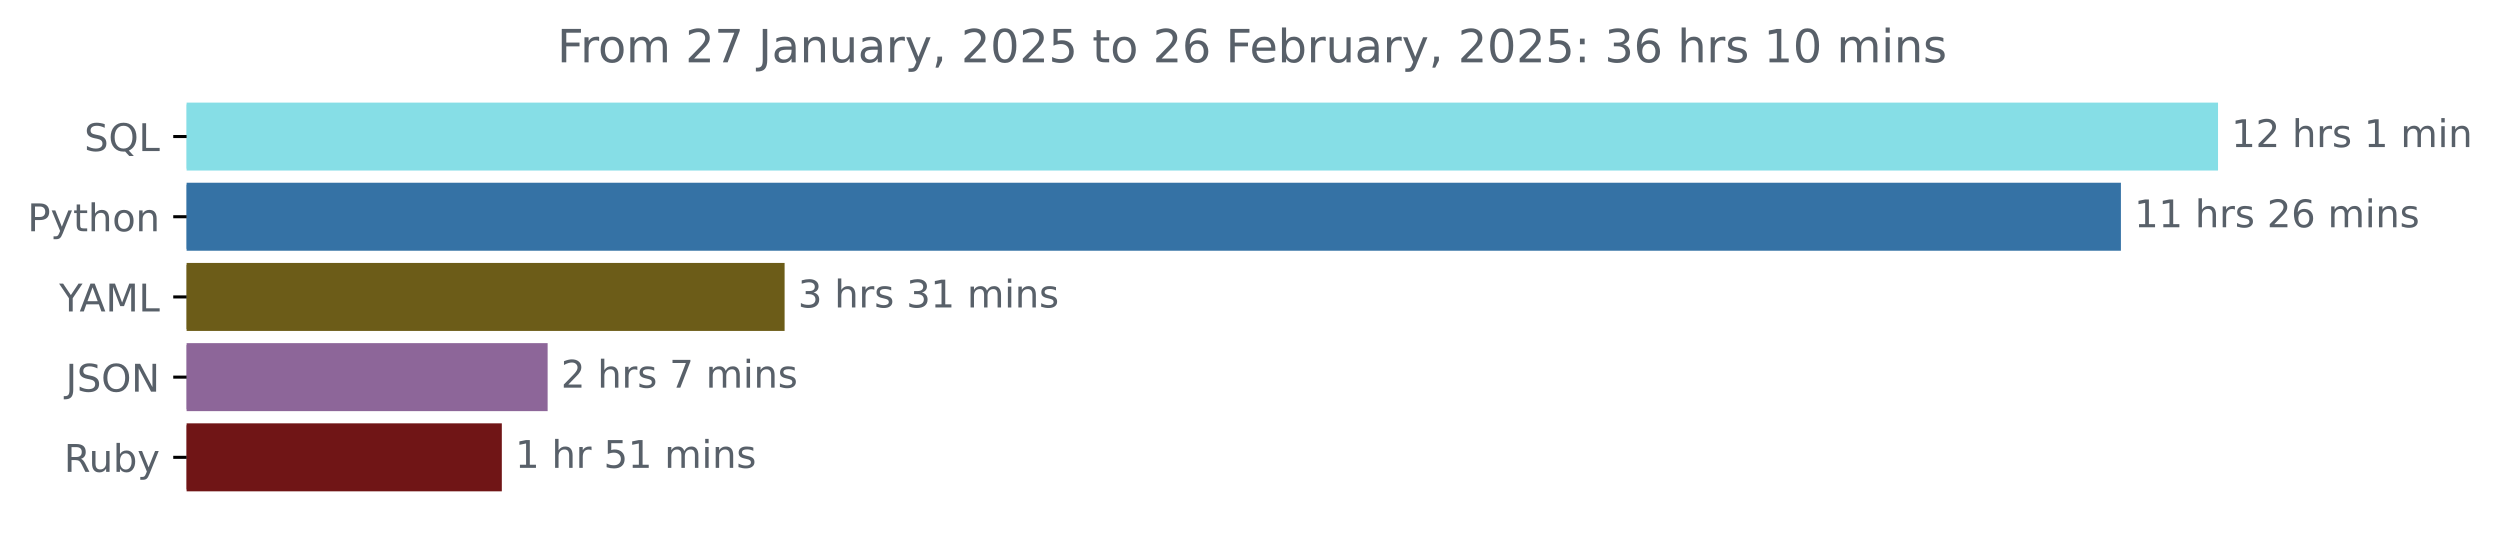
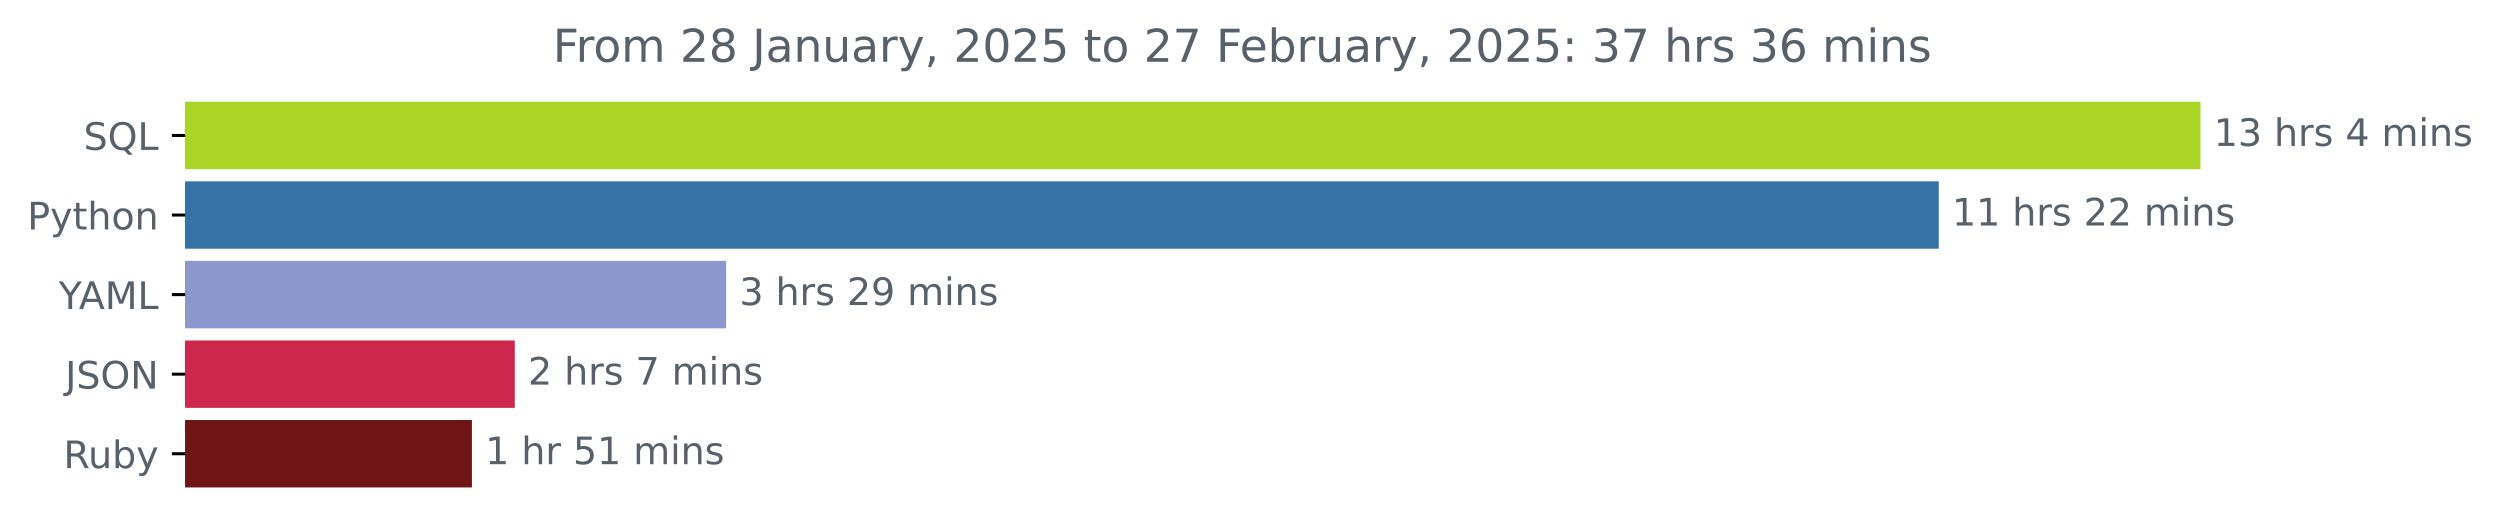
- <svg xmlns="http://www.w3.org/2000/svg" xmlns:xlink="http://www.w3.org/1999/xlink" width="654.627pt" height="140.398pt" viewBox="0 0 654.627 140.398" version="1.1">
+ <svg xmlns="http://www.w3.org/2000/svg" xmlns:xlink="http://www.w3.org/1999/xlink" width="659.836pt" height="140.398pt" viewBox="0 0 659.836 140.398" version="1.1">
  <defs>
    <style type="text/css">*{stroke-linejoin: round; stroke-linecap: butt}</style>
  </defs>
  <g id="figure_1">
    <g id="patch_1">
-       <path d="M 0 140.398  L 654.627 140.398  L 654.627 0  L 0 0  L 0 140.398  z " style="fill: none" />
+       <path d="M 0 140.398  L 659.836 140.398  L 659.836 0  L 0 0  L 0 140.398  z " style="fill: none" />
    </g>
    <g id="axes_1">
      <g id="patch_2">
-         <path d="M 48.862 27.358  L 580.291 27.358  L 580.291 44.158  L 48.862 44.158  z " clip-path="url(#p3815da712d)" style="fill: #86dee6; stroke: #86dee6; stroke-linejoin: miter" />
+         <path d="M 48.862 27.358  L 580.291 27.358  L 580.291 44.158  L 48.862 44.158  z " clip-path="url(#p6f35e75a68)" style="fill: #a8d527; stroke: #a8d527; stroke-linejoin: miter" />
      </g>
      <g id="patch_3">
-         <path d="M 48.862 48.358  L 554.863 48.358  L 554.863 65.158  L 48.862 65.158  z " clip-path="url(#p3815da712d)" style="fill: #3572a5; stroke: #3572a5; stroke-linejoin: miter" />
+         <path d="M 48.862 48.358  L 511.207 48.358  L 511.207 65.158  L 48.862 65.158  z " clip-path="url(#p6f35e75a68)" style="fill: #3572a5; stroke: #3572a5; stroke-linejoin: miter" />
      </g>
      <g id="patch_4">
-         <path d="M 48.862 69.358  L 204.949 69.358  L 204.949 86.158  L 48.862 86.158  z " clip-path="url(#p3815da712d)" style="fill: #6c5c18; stroke: #6c5c18; stroke-linejoin: miter" />
+         <path d="M 48.862 69.358  L 191.158 69.358  L 191.158 86.158  L 48.862 86.158  z " clip-path="url(#p6f35e75a68)" style="fill: #8c97cc; stroke: #8c97cc; stroke-linejoin: miter" />
      </g>
      <g id="patch_5">
-         <path d="M 48.862 90.358  L 142.898 90.358  L 142.898 107.158  L 48.862 107.158  z " clip-path="url(#p3815da712d)" style="fill: #8d6699; stroke: #8d6699; stroke-linejoin: miter" />
+         <path d="M 48.862 90.358  L 135.371 90.358  L 135.371 107.158  L 48.862 107.158  z " clip-path="url(#p6f35e75a68)" style="fill: #cc274c; stroke: #cc274c; stroke-linejoin: miter" />
      </g>
      <g id="patch_6">
-         <path d="M 48.862 111.358  L 130.904 111.358  L 130.904 128.158  L 48.862 128.158  z " clip-path="url(#p3815da712d)" style="fill: #701516; stroke: #701516; stroke-linejoin: miter" />
+         <path d="M 48.862 111.358  L 124.06 111.358  L 124.06 128.158  L 48.862 128.158  z " clip-path="url(#p6f35e75a68)" style="fill: #701516; stroke: #701516; stroke-linejoin: miter" />
      </g>
      <g id="matplotlib.axis_1" />
      <g id="matplotlib.axis_2">
        <g id="ytick_1">
          <g id="line2d_1">
            <defs>
-               <path id="mbc71a6e1ef" d="M 0 0  L -3.5 0  " style="stroke: #000000; stroke-width: 0.8" />
+               <path id="me1aeb98a27" d="M 0 0  L -3.5 0  " style="stroke: #000000; stroke-width: 0.8" />
            </defs>
            <g>
-               <use xlink:href="#mbc71a6e1ef" x="48.862" y="35.758" style="stroke: #000000; stroke-width: 0.8" />
+               <use xlink:href="#me1aeb98a27" x="48.862" y="35.758" style="stroke: #000000; stroke-width: 0.8" />
            </g>
          </g>
          <g id="text_1">
            <g style="fill: #586069" transform="translate(22.07031 39.55734) scale(0.1 -0.1)">
              <defs>
                <path id="DejaVuSans-53" d="M 3425 4513  L 3425 3897  Q 3066 4069 2747 4153  Q 2428 4238 2131 4238  Q 1616 4238 1336 4038  Q 1056 3838 1056 3469  Q 1056 3159 1242 3001  Q 1428 2844 1947 2747  L 2328 2669  Q 3034 2534 3370 2195  Q 3706 1856 3706 1288  Q 3706 609 3251 259  Q 2797 -91 1919 -91  Q 1588 -91 1214 -16  Q 841 59 441 206  L 441 856  Q 825 641 1194 531  Q 1563 422 1919 422  Q 2459 422 2753 634  Q 3047 847 3047 1241  Q 3047 1584 2836 1778  Q 2625 1972 2144 2069  L 1759 2144  Q 1053 2284 737 2584  Q 422 2884 422 3419  Q 422 4038 858 4394  Q 1294 4750 2059 4750  Q 2388 4750 2728 4690  Q 3069 4631 3425 4513  z " transform="scale(0.015625)" />
                <path id="DejaVuSans-51" d="M 2522 4238  Q 1834 4238 1429 3725  Q 1025 3213 1025 2328  Q 1025 1447 1429 934  Q 1834 422 2522 422  Q 3209 422 3611 934  Q 4013 1447 4013 2328  Q 4013 3213 3611 3725  Q 3209 4238 2522 4238  z M 3406 84  L 4238 -825  L 3475 -825  L 2784 -78  Q 2681 -84 2626 -87  Q 2572 -91 2522 -91  Q 1538 -91 948 567  Q 359 1225 359 2328  Q 359 3434 948 4092  Q 1538 4750 2522 4750  Q 3503 4750 4090 4092  Q 4678 3434 4678 2328  Q 4678 1516 4351 937  Q 4025 359 3406 84  z " transform="scale(0.015625)" />
                <path id="DejaVuSans-4c" d="M 628 4666  L 1259 4666  L 1259 531  L 3531 531  L 3531 0  L 628 0  L 628 4666  z " transform="scale(0.015625)" />
              </defs>
              <use xlink:href="#DejaVuSans-53" />
              <use xlink:href="#DejaVuSans-51" x="63.477" />
              <use xlink:href="#DejaVuSans-4c" x="142.188" />
            </g>
          </g>
        </g>
        <g id="ytick_2">
          <g id="line2d_2">
            <g>
-               <use xlink:href="#mbc71a6e1ef" x="48.862" y="56.758" style="stroke: #000000; stroke-width: 0.8" />
+               <use xlink:href="#me1aeb98a27" x="48.862" y="56.758" style="stroke: #000000; stroke-width: 0.8" />
            </g>
          </g>
          <g id="text_2">
            <g style="fill: #586069" transform="translate(7.2 60.55734) scale(0.1 -0.1)">
              <defs>
                <path id="DejaVuSans-50" d="M 1259 4147  L 1259 2394  L 2053 2394  Q 2494 2394 2734 2622  Q 2975 2850 2975 3272  Q 2975 3691 2734 3919  Q 2494 4147 2053 4147  L 1259 4147  z M 628 4666  L 2053 4666  Q 2838 4666 3239 4311  Q 3641 3956 3641 3272  Q 3641 2581 3239 2228  Q 2838 1875 2053 1875  L 1259 1875  L 1259 0  L 628 0  L 628 4666  z " transform="scale(0.015625)" />
                <path id="DejaVuSans-79" d="M 2059 -325  Q 1816 -950 1584 -1140  Q 1353 -1331 966 -1331  L 506 -1331  L 506 -850  L 844 -850  Q 1081 -850 1212 -737  Q 1344 -625 1503 -206  L 1606 56  L 191 3500  L 800 3500  L 1894 763  L 2988 3500  L 3597 3500  L 2059 -325  z " transform="scale(0.015625)" />
                <path id="DejaVuSans-74" d="M 1172 4494  L 1172 3500  L 2356 3500  L 2356 3053  L 1172 3053  L 1172 1153  Q 1172 725 1289 603  Q 1406 481 1766 481  L 2356 481  L 2356 0  L 1766 0  Q 1100 0 847 248  Q 594 497 594 1153  L 594 3053  L 172 3053  L 172 3500  L 594 3500  L 594 4494  L 1172 4494  z " transform="scale(0.015625)" />
                <path id="DejaVuSans-68" d="M 3513 2113  L 3513 0  L 2938 0  L 2938 2094  Q 2938 2591 2744 2837  Q 2550 3084 2163 3084  Q 1697 3084 1428 2787  Q 1159 2491 1159 1978  L 1159 0  L 581 0  L 581 4863  L 1159 4863  L 1159 2956  Q 1366 3272 1645 3428  Q 1925 3584 2291 3584  Q 2894 3584 3203 3211  Q 3513 2838 3513 2113  z " transform="scale(0.015625)" />
                <path id="DejaVuSans-6f" d="M 1959 3097  Q 1497 3097 1228 2736  Q 959 2375 959 1747  Q 959 1119 1226 758  Q 1494 397 1959 397  Q 2419 397 2687 759  Q 2956 1122 2956 1747  Q 2956 2369 2687 2733  Q 2419 3097 1959 3097  z M 1959 3584  Q 2709 3584 3137 3096  Q 3566 2609 3566 1747  Q 3566 888 3137 398  Q 2709 -91 1959 -91  Q 1206 -91 779 398  Q 353 888 353 1747  Q 353 2609 779 3096  Q 1206 3584 1959 3584  z " transform="scale(0.015625)" />
                <path id="DejaVuSans-6e" d="M 3513 2113  L 3513 0  L 2938 0  L 2938 2094  Q 2938 2591 2744 2837  Q 2550 3084 2163 3084  Q 1697 3084 1428 2787  Q 1159 2491 1159 1978  L 1159 0  L 581 0  L 581 3500  L 1159 3500  L 1159 2956  Q 1366 3272 1645 3428  Q 1925 3584 2291 3584  Q 2894 3584 3203 3211  Q 3513 2838 3513 2113  z " transform="scale(0.015625)" />
              </defs>
              <use xlink:href="#DejaVuSans-50" />
              <use xlink:href="#DejaVuSans-79" x="60.303" />
              <use xlink:href="#DejaVuSans-74" x="119.482" />
              <use xlink:href="#DejaVuSans-68" x="158.691" />
              <use xlink:href="#DejaVuSans-6f" x="222.07" />
              <use xlink:href="#DejaVuSans-6e" x="283.252" />
            </g>
          </g>
        </g>
        <g id="ytick_3">
          <g id="line2d_3">
            <g>
-               <use xlink:href="#mbc71a6e1ef" x="48.862" y="77.758" style="stroke: #000000; stroke-width: 0.8" />
+               <use xlink:href="#me1aeb98a27" x="48.862" y="77.758" style="stroke: #000000; stroke-width: 0.8" />
            </g>
          </g>
          <g id="text_3">
            <g style="fill: #586069" transform="translate(15.48906 81.55734) scale(0.1 -0.1)">
              <defs>
                <path id="DejaVuSans-59" d="M -13 4666  L 666 4666  L 1959 2747  L 3244 4666  L 3922 4666  L 2272 2222  L 2272 0  L 1638 0  L 1638 2222  L -13 4666  z " transform="scale(0.015625)" />
                <path id="DejaVuSans-41" d="M 2188 4044  L 1331 1722  L 3047 1722  L 2188 4044  z M 1831 4666  L 2547 4666  L 4325 0  L 3669 0  L 3244 1197  L 1141 1197  L 716 0  L 50 0  L 1831 4666  z " transform="scale(0.015625)" />
                <path id="DejaVuSans-4d" d="M 628 4666  L 1569 4666  L 2759 1491  L 3956 4666  L 4897 4666  L 4897 0  L 4281 0  L 4281 4097  L 3078 897  L 2444 897  L 1241 4097  L 1241 0  L 628 0  L 628 4666  z " transform="scale(0.015625)" />
              </defs>
              <use xlink:href="#DejaVuSans-59" />
              <use xlink:href="#DejaVuSans-41" x="53.334" />
              <use xlink:href="#DejaVuSans-4d" x="121.742" />
              <use xlink:href="#DejaVuSans-4c" x="208.021" />
            </g>
          </g>
        </g>
        <g id="ytick_4">
          <g id="line2d_4">
            <g>
-               <use xlink:href="#mbc71a6e1ef" x="48.862" y="98.758" style="stroke: #000000; stroke-width: 0.8" />
+               <use xlink:href="#me1aeb98a27" x="48.862" y="98.758" style="stroke: #000000; stroke-width: 0.8" />
            </g>
          </g>
          <g id="text_4">
            <g style="fill: #586069" transform="translate(17.21094 102.5573) scale(0.1 -0.1)">
              <defs>
                <path id="DejaVuSans-4a" d="M 628 4666  L 1259 4666  L 1259 325  Q 1259 -519 939 -900  Q 619 -1281 -91 -1281  L -331 -1281  L -331 -750  L -134 -750  Q 284 -750 456 -515  Q 628 -281 628 325  L 628 4666  z " transform="scale(0.015625)" />
                <path id="DejaVuSans-4f" d="M 2522 4238  Q 1834 4238 1429 3725  Q 1025 3213 1025 2328  Q 1025 1447 1429 934  Q 1834 422 2522 422  Q 3209 422 3611 934  Q 4013 1447 4013 2328  Q 4013 3213 3611 3725  Q 3209 4238 2522 4238  z M 2522 4750  Q 3503 4750 4090 4092  Q 4678 3434 4678 2328  Q 4678 1225 4090 567  Q 3503 -91 2522 -91  Q 1538 -91 948 565  Q 359 1222 359 2328  Q 359 3434 948 4092  Q 1538 4750 2522 4750  z " transform="scale(0.015625)" />
                <path id="DejaVuSans-4e" d="M 628 4666  L 1478 4666  L 3547 763  L 3547 4666  L 4159 4666  L 4159 0  L 3309 0  L 1241 3903  L 1241 0  L 628 0  L 628 4666  z " transform="scale(0.015625)" />
              </defs>
              <use xlink:href="#DejaVuSans-4a" />
              <use xlink:href="#DejaVuSans-53" x="29.492" />
              <use xlink:href="#DejaVuSans-4f" x="92.969" />
              <use xlink:href="#DejaVuSans-4e" x="171.68" />
            </g>
          </g>
        </g>
        <g id="ytick_5">
          <g id="line2d_5">
            <g>
-               <use xlink:href="#mbc71a6e1ef" x="48.862" y="119.758" style="stroke: #000000; stroke-width: 0.8" />
+               <use xlink:href="#me1aeb98a27" x="48.862" y="119.758" style="stroke: #000000; stroke-width: 0.8" />
            </g>
          </g>
          <g id="text_5">
            <g style="fill: #586069" transform="translate(16.75937 123.5573) scale(0.1 -0.1)">
              <defs>
                <path id="DejaVuSans-52" d="M 2841 2188  Q 3044 2119 3236 1894  Q 3428 1669 3622 1275  L 4263 0  L 3584 0  L 2988 1197  Q 2756 1666 2539 1819  Q 2322 1972 1947 1972  L 1259 1972  L 1259 0  L 628 0  L 628 4666  L 2053 4666  Q 2853 4666 3247 4331  Q 3641 3997 3641 3322  Q 3641 2881 3436 2590  Q 3231 2300 2841 2188  z M 1259 4147  L 1259 2491  L 2053 2491  Q 2509 2491 2742 2702  Q 2975 2913 2975 3322  Q 2975 3731 2742 3939  Q 2509 4147 2053 4147  L 1259 4147  z " transform="scale(0.015625)" />
                <path id="DejaVuSans-75" d="M 544 1381  L 544 3500  L 1119 3500  L 1119 1403  Q 1119 906 1312 657  Q 1506 409 1894 409  Q 2359 409 2629 706  Q 2900 1003 2900 1516  L 2900 3500  L 3475 3500  L 3475 0  L 2900 0  L 2900 538  Q 2691 219 2414 64  Q 2138 -91 1772 -91  Q 1169 -91 856 284  Q 544 659 544 1381  z M 1991 3584  L 1991 3584  z " transform="scale(0.015625)" />
                <path id="DejaVuSans-62" d="M 3116 1747  Q 3116 2381 2855 2742  Q 2594 3103 2138 3103  Q 1681 3103 1420 2742  Q 1159 2381 1159 1747  Q 1159 1113 1420 752  Q 1681 391 2138 391  Q 2594 391 2855 752  Q 3116 1113 3116 1747  z M 1159 2969  Q 1341 3281 1617 3432  Q 1894 3584 2278 3584  Q 2916 3584 3314 3078  Q 3713 2572 3713 1747  Q 3713 922 3314 415  Q 2916 -91 2278 -91  Q 1894 -91 1617 61  Q 1341 213 1159 525  L 1159 0  L 581 0  L 581 4863  L 1159 4863  L 1159 2969  z " transform="scale(0.015625)" />
              </defs>
              <use xlink:href="#DejaVuSans-52" />
              <use xlink:href="#DejaVuSans-75" x="64.982" />
              <use xlink:href="#DejaVuSans-62" x="128.361" />
              <use xlink:href="#DejaVuSans-79" x="191.838" />
            </g>
          </g>
        </g>
      </g>
      <g id="text_6">
        <g style="fill: #586069" transform="translate(584.2911 38.5175) scale(0.1 -0.1)">
          <defs>
            <path id="DejaVuSans-31" d="M 794 531  L 1825 531  L 1825 4091  L 703 3866  L 703 4441  L 1819 4666  L 2450 4666  L 2450 531  L 3481 531  L 3481 0  L 794 0  L 794 531  z " transform="scale(0.015625)" />
-             <path id="DejaVuSans-32" d="M 1228 531  L 3431 531  L 3431 0  L 469 0  L 469 531  Q 828 903 1448 1529  Q 2069 2156 2228 2338  Q 2531 2678 2651 2914  Q 2772 3150 2772 3378  Q 2772 3750 2511 3984  Q 2250 4219 1831 4219  Q 1534 4219 1204 4116  Q 875 4013 500 3803  L 500 4441  Q 881 4594 1212 4672  Q 1544 4750 1819 4750  Q 2544 4750 2975 4387  Q 3406 4025 3406 3419  Q 3406 3131 3298 2873  Q 3191 2616 2906 2266  Q 2828 2175 2409 1742  Q 1991 1309 1228 531  z " transform="scale(0.015625)" />
+             <path id="DejaVuSans-33" d="M 2597 2516  Q 3050 2419 3304 2112  Q 3559 1806 3559 1356  Q 3559 666 3084 287  Q 2609 -91 1734 -91  Q 1441 -91 1130 -33  Q 819 25 488 141  L 488 750  Q 750 597 1062 519  Q 1375 441 1716 441  Q 2309 441 2620 675  Q 2931 909 2931 1356  Q 2931 1769 2642 2001  Q 2353 2234 1838 2234  L 1294 2234  L 1294 2753  L 1863 2753  Q 2328 2753 2575 2939  Q 2822 3125 2822 3475  Q 2822 3834 2567 4026  Q 2313 4219 1838 4219  Q 1578 4219 1281 4162  Q 984 4106 628 3988  L 628 4550  Q 988 4650 1302 4700  Q 1616 4750 1894 4750  Q 2613 4750 3031 4423  Q 3450 4097 3450 3541  Q 3450 3153 3228 2886  Q 3006 2619 2597 2516  z " transform="scale(0.015625)" />
            <path id="DejaVuSans-20" transform="scale(0.015625)" />
            <path id="DejaVuSans-72" d="M 2631 2963  Q 2534 3019 2420 3045  Q 2306 3072 2169 3072  Q 1681 3072 1420 2755  Q 1159 2438 1159 1844  L 1159 0  L 581 0  L 581 3500  L 1159 3500  L 1159 2956  Q 1341 3275 1631 3429  Q 1922 3584 2338 3584  Q 2397 3584 2469 3576  Q 2541 3569 2628 3553  L 2631 2963  z " transform="scale(0.015625)" />
            <path id="DejaVuSans-73" d="M 2834 3397  L 2834 2853  Q 2591 2978 2328 3040  Q 2066 3103 1784 3103  Q 1356 3103 1142 2972  Q 928 2841 928 2578  Q 928 2378 1081 2264  Q 1234 2150 1697 2047  L 1894 2003  Q 2506 1872 2764 1633  Q 3022 1394 3022 966  Q 3022 478 2636 193  Q 2250 -91 1575 -91  Q 1294 -91 989 -36  Q 684 19 347 128  L 347 722  Q 666 556 975 473  Q 1284 391 1588 391  Q 1994 391 2212 530  Q 2431 669 2431 922  Q 2431 1156 2273 1281  Q 2116 1406 1581 1522  L 1381 1569  Q 847 1681 609 1914  Q 372 2147 372 2553  Q 372 3047 722 3315  Q 1072 3584 1716 3584  Q 2034 3584 2315 3537  Q 2597 3491 2834 3397  z " transform="scale(0.015625)" />
+             <path id="DejaVuSans-34" d="M 2419 4116  L 825 1625  L 2419 1625  L 2419 4116  z M 2253 4666  L 3047 4666  L 3047 1625  L 3713 1625  L 3713 1100  L 3047 1100  L 3047 0  L 2419 0  L 2419 1100  L 313 1100  L 313 1709  L 2253 4666  z " transform="scale(0.015625)" />
            <path id="DejaVuSans-6d" d="M 3328 2828  Q 3544 3216 3844 3400  Q 4144 3584 4550 3584  Q 5097 3584 5394 3201  Q 5691 2819 5691 2113  L 5691 0  L 5113 0  L 5113 2094  Q 5113 2597 4934 2840  Q 4756 3084 4391 3084  Q 3944 3084 3684 2787  Q 3425 2491 3425 1978  L 3425 0  L 2847 0  L 2847 2094  Q 2847 2600 2669 2842  Q 2491 3084 2119 3084  Q 1678 3084 1418 2786  Q 1159 2488 1159 1978  L 1159 0  L 581 0  L 581 3500  L 1159 3500  L 1159 2956  Q 1356 3278 1631 3431  Q 1906 3584 2284 3584  Q 2666 3584 2933 3390  Q 3200 3197 3328 2828  z " transform="scale(0.015625)" />
            <path id="DejaVuSans-69" d="M 603 3500  L 1178 3500  L 1178 0  L 603 0  L 603 3500  z M 603 4863  L 1178 4863  L 1178 4134  L 603 4134  L 603 4863  z " transform="scale(0.015625)" />
          </defs>
          <use xlink:href="#DejaVuSans-31" />
-           <use xlink:href="#DejaVuSans-32" x="63.623" />
+           <use xlink:href="#DejaVuSans-33" x="63.623" />
          <use xlink:href="#DejaVuSans-20" x="127.246" />
          <use xlink:href="#DejaVuSans-68" x="159.033" />
          <use xlink:href="#DejaVuSans-72" x="222.412" />
          <use xlink:href="#DejaVuSans-73" x="263.525" />
          <use xlink:href="#DejaVuSans-20" x="315.625" />
-           <use xlink:href="#DejaVuSans-31" x="347.412" />
+           <use xlink:href="#DejaVuSans-34" x="347.412" />
          <use xlink:href="#DejaVuSans-20" x="411.035" />
          <use xlink:href="#DejaVuSans-6d" x="442.822" />
          <use xlink:href="#DejaVuSans-69" x="540.234" />
          <use xlink:href="#DejaVuSans-6e" x="568.018" />
+           <use xlink:href="#DejaVuSans-73" x="631.396" />
        </g>
      </g>
      <g id="text_7">
-         <g style="fill: #586069" transform="translate(558.8631 59.5175) scale(0.1 -0.1)">
-           <defs>
-             <path id="DejaVuSans-36" d="M 2113 2584  Q 1688 2584 1439 2293  Q 1191 2003 1191 1497  Q 1191 994 1439 701  Q 1688 409 2113 409  Q 2538 409 2786 701  Q 3034 994 3034 1497  Q 3034 2003 2786 2293  Q 2538 2584 2113 2584  z M 3366 4563  L 3366 3988  Q 3128 4100 2886 4159  Q 2644 4219 2406 4219  Q 1781 4219 1451 3797  Q 1122 3375 1075 2522  Q 1259 2794 1537 2939  Q 1816 3084 2150 3084  Q 2853 3084 3261 2657  Q 3669 2231 3669 1497  Q 3669 778 3244 343  Q 2819 -91 2113 -91  Q 1303 -91 875 529  Q 447 1150 447 2328  Q 447 3434 972 4092  Q 1497 4750 2381 4750  Q 2619 4750 2861 4703  Q 3103 4656 3366 4563  z " transform="scale(0.015625)" />
+         <g style="fill: #586069" transform="translate(515.2069 59.5175) scale(0.1 -0.1)">
+           <defs>
+             <path id="DejaVuSans-32" d="M 1228 531  L 3431 531  L 3431 0  L 469 0  L 469 531  Q 828 903 1448 1529  Q 2069 2156 2228 2338  Q 2531 2678 2651 2914  Q 2772 3150 2772 3378  Q 2772 3750 2511 3984  Q 2250 4219 1831 4219  Q 1534 4219 1204 4116  Q 875 4013 500 3803  L 500 4441  Q 881 4594 1212 4672  Q 1544 4750 1819 4750  Q 2544 4750 2975 4387  Q 3406 4025 3406 3419  Q 3406 3131 3298 2873  Q 3191 2616 2906 2266  Q 2828 2175 2409 1742  Q 1991 1309 1228 531  z " transform="scale(0.015625)" />
          </defs>
          <use xlink:href="#DejaVuSans-31" />
          <use xlink:href="#DejaVuSans-31" x="63.623" />
          <use xlink:href="#DejaVuSans-20" x="127.246" />
          <use xlink:href="#DejaVuSans-68" x="159.033" />
          <use xlink:href="#DejaVuSans-72" x="222.412" />
          <use xlink:href="#DejaVuSans-73" x="263.525" />
          <use xlink:href="#DejaVuSans-20" x="315.625" />
          <use xlink:href="#DejaVuSans-32" x="347.412" />
-           <use xlink:href="#DejaVuSans-36" x="411.035" />
+           <use xlink:href="#DejaVuSans-32" x="411.035" />
          <use xlink:href="#DejaVuSans-20" x="474.658" />
          <use xlink:href="#DejaVuSans-6d" x="506.445" />
          <use xlink:href="#DejaVuSans-69" x="603.857" />
          <use xlink:href="#DejaVuSans-6e" x="631.641" />
          <use xlink:href="#DejaVuSans-73" x="695.02" />
        </g>
      </g>
      <g id="text_8">
-         <g style="fill: #586069" transform="translate(208.9487 80.5175) scale(0.1 -0.1)">
-           <defs>
-             <path id="DejaVuSans-33" d="M 2597 2516  Q 3050 2419 3304 2112  Q 3559 1806 3559 1356  Q 3559 666 3084 287  Q 2609 -91 1734 -91  Q 1441 -91 1130 -33  Q 819 25 488 141  L 488 750  Q 750 597 1062 519  Q 1375 441 1716 441  Q 2309 441 2620 675  Q 2931 909 2931 1356  Q 2931 1769 2642 2001  Q 2353 2234 1838 2234  L 1294 2234  L 1294 2753  L 1863 2753  Q 2328 2753 2575 2939  Q 2822 3125 2822 3475  Q 2822 3834 2567 4026  Q 2313 4219 1838 4219  Q 1578 4219 1281 4162  Q 984 4106 628 3988  L 628 4550  Q 988 4650 1302 4700  Q 1616 4750 1894 4750  Q 2613 4750 3031 4423  Q 3450 4097 3450 3541  Q 3450 3153 3228 2886  Q 3006 2619 2597 2516  z " transform="scale(0.015625)" />
+         <g style="fill: #586069" transform="translate(195.1576 80.5175) scale(0.1 -0.1)">
+           <defs>
+             <path id="DejaVuSans-39" d="M 703 97  L 703 672  Q 941 559 1184 500  Q 1428 441 1663 441  Q 2288 441 2617 861  Q 2947 1281 2994 2138  Q 2813 1869 2534 1725  Q 2256 1581 1919 1581  Q 1219 1581 811 2004  Q 403 2428 403 3163  Q 403 3881 828 4315  Q 1253 4750 1959 4750  Q 2769 4750 3195 4129  Q 3622 3509 3622 2328  Q 3622 1225 3098 567  Q 2575 -91 1691 -91  Q 1453 -91 1209 -44  Q 966 3 703 97  z M 1959 2075  Q 2384 2075 2632 2365  Q 2881 2656 2881 3163  Q 2881 3666 2632 3958  Q 2384 4250 1959 4250  Q 1534 4250 1286 3958  Q 1038 3666 1038 3163  Q 1038 2656 1286 2365  Q 1534 2075 1959 2075  z " transform="scale(0.015625)" />
          </defs>
          <use xlink:href="#DejaVuSans-33" />
          <use xlink:href="#DejaVuSans-20" x="63.623" />
          <use xlink:href="#DejaVuSans-68" x="95.41" />
          <use xlink:href="#DejaVuSans-72" x="158.789" />
          <use xlink:href="#DejaVuSans-73" x="199.902" />
          <use xlink:href="#DejaVuSans-20" x="252.002" />
-           <use xlink:href="#DejaVuSans-33" x="283.789" />
-           <use xlink:href="#DejaVuSans-31" x="347.412" />
+           <use xlink:href="#DejaVuSans-32" x="283.789" />
+           <use xlink:href="#DejaVuSans-39" x="347.412" />
          <use xlink:href="#DejaVuSans-20" x="411.035" />
          <use xlink:href="#DejaVuSans-6d" x="442.822" />
          <use xlink:href="#DejaVuSans-69" x="540.234" />
          <use xlink:href="#DejaVuSans-6e" x="568.018" />
          <use xlink:href="#DejaVuSans-73" x="631.396" />
        </g>
      </g>
      <g id="text_9">
-         <g style="fill: #586069" transform="translate(146.898 101.5175) scale(0.1 -0.1)">
+         <g style="fill: #586069" transform="translate(139.3706 101.5175) scale(0.1 -0.1)">
          <defs>
            <path id="DejaVuSans-37" d="M 525 4666  L 3525 4666  L 3525 4397  L 1831 0  L 1172 0  L 2766 4134  L 525 4134  L 525 4666  z " transform="scale(0.015625)" />
          </defs>
          <use xlink:href="#DejaVuSans-32" />
          <use xlink:href="#DejaVuSans-20" x="63.623" />
          <use xlink:href="#DejaVuSans-68" x="95.41" />
          <use xlink:href="#DejaVuSans-72" x="158.789" />
          <use xlink:href="#DejaVuSans-73" x="199.902" />
          <use xlink:href="#DejaVuSans-20" x="252.002" />
          <use xlink:href="#DejaVuSans-37" x="283.789" />
          <use xlink:href="#DejaVuSans-20" x="347.412" />
          <use xlink:href="#DejaVuSans-6d" x="379.199" />
          <use xlink:href="#DejaVuSans-69" x="476.611" />
          <use xlink:href="#DejaVuSans-6e" x="504.395" />
          <use xlink:href="#DejaVuSans-73" x="567.773" />
        </g>
      </g>
      <g id="text_10">
-         <g style="fill: #586069" transform="translate(134.9037 122.5175) scale(0.1 -0.1)">
+         <g style="fill: #586069" transform="translate(128.0603 122.5175) scale(0.1 -0.1)">
          <defs>
            <path id="DejaVuSans-35" d="M 691 4666  L 3169 4666  L 3169 4134  L 1269 4134  L 1269 2991  Q 1406 3038 1543 3061  Q 1681 3084 1819 3084  Q 2600 3084 3056 2656  Q 3513 2228 3513 1497  Q 3513 744 3044 326  Q 2575 -91 1722 -91  Q 1428 -91 1123 -41  Q 819 9 494 109  L 494 744  Q 775 591 1075 516  Q 1375 441 1709 441  Q 2250 441 2565 725  Q 2881 1009 2881 1497  Q 2881 1984 2565 2268  Q 2250 2553 1709 2553  Q 1456 2553 1204 2497  Q 953 2441 691 2322  L 691 4666  z " transform="scale(0.015625)" />
          </defs>
          <use xlink:href="#DejaVuSans-31" />
          <use xlink:href="#DejaVuSans-20" x="63.623" />
          <use xlink:href="#DejaVuSans-68" x="95.41" />
          <use xlink:href="#DejaVuSans-72" x="158.789" />
          <use xlink:href="#DejaVuSans-20" x="199.902" />
          <use xlink:href="#DejaVuSans-35" x="231.689" />
          <use xlink:href="#DejaVuSans-31" x="295.312" />
          <use xlink:href="#DejaVuSans-20" x="358.936" />
          <use xlink:href="#DejaVuSans-6d" x="390.723" />
          <use xlink:href="#DejaVuSans-69" x="488.135" />
          <use xlink:href="#DejaVuSans-6e" x="515.918" />
          <use xlink:href="#DejaVuSans-73" x="579.297" />
        </g>
      </g>
      <g id="text_11">
        <g style="fill: #586069" transform="translate(145.9191 16.31812) scale(0.12 -0.12)">
          <defs>
            <path id="DejaVuSans-46" d="M 628 4666  L 3309 4666  L 3309 4134  L 1259 4134  L 1259 2759  L 3109 2759  L 3109 2228  L 1259 2228  L 1259 0  L 628 0  L 628 4666  z " transform="scale(0.015625)" />
+             <path id="DejaVuSans-38" d="M 2034 2216  Q 1584 2216 1326 1975  Q 1069 1734 1069 1313  Q 1069 891 1326 650  Q 1584 409 2034 409  Q 2484 409 2743 651  Q 3003 894 3003 1313  Q 3003 1734 2745 1975  Q 2488 2216 2034 2216  z M 1403 2484  Q 997 2584 770 2862  Q 544 3141 544 3541  Q 544 4100 942 4425  Q 1341 4750 2034 4750  Q 2731 4750 3128 4425  Q 3525 4100 3525 3541  Q 3525 3141 3298 2862  Q 3072 2584 2669 2484  Q 3125 2378 3379 2068  Q 3634 1759 3634 1313  Q 3634 634 3220 271  Q 2806 -91 2034 -91  Q 1263 -91 848 271  Q 434 634 434 1313  Q 434 1759 690 2068  Q 947 2378 1403 2484  z M 1172 3481  Q 1172 3119 1398 2916  Q 1625 2713 2034 2713  Q 2441 2713 2670 2916  Q 2900 3119 2900 3481  Q 2900 3844 2670 4047  Q 2441 4250 2034 4250  Q 1625 4250 1398 4047  Q 1172 3844 1172 3481  z " transform="scale(0.015625)" />
            <path id="DejaVuSans-61" d="M 2194 1759  Q 1497 1759 1228 1600  Q 959 1441 959 1056  Q 959 750 1161 570  Q 1363 391 1709 391  Q 2188 391 2477 730  Q 2766 1069 2766 1631  L 2766 1759  L 2194 1759  z M 3341 1997  L 3341 0  L 2766 0  L 2766 531  Q 2569 213 2275 61  Q 1981 -91 1556 -91  Q 1019 -91 701 211  Q 384 513 384 1019  Q 384 1609 779 1909  Q 1175 2209 1959 2209  L 2766 2209  L 2766 2266  Q 2766 2663 2505 2880  Q 2244 3097 1772 3097  Q 1472 3097 1187 3025  Q 903 2953 641 2809  L 641 3341  Q 956 3463 1253 3523  Q 1550 3584 1831 3584  Q 2591 3584 2966 3190  Q 3341 2797 3341 1997  z " transform="scale(0.015625)" />
            <path id="DejaVuSans-2c" d="M 750 794  L 1409 794  L 1409 256  L 897 -744  L 494 -744  L 750 256  L 750 794  z " transform="scale(0.015625)" />
            <path id="DejaVuSans-30" d="M 2034 4250  Q 1547 4250 1301 3770  Q 1056 3291 1056 2328  Q 1056 1369 1301 889  Q 1547 409 2034 409  Q 2525 409 2770 889  Q 3016 1369 3016 2328  Q 3016 3291 2770 3770  Q 2525 4250 2034 4250  z M 2034 4750  Q 2819 4750 3233 4129  Q 3647 3509 3647 2328  Q 3647 1150 3233 529  Q 2819 -91 2034 -91  Q 1250 -91 836 529  Q 422 1150 422 2328  Q 422 3509 836 4129  Q 1250 4750 2034 4750  z " transform="scale(0.015625)" />
            <path id="DejaVuSans-65" d="M 3597 1894  L 3597 1613  L 953 1613  Q 991 1019 1311 708  Q 1631 397 2203 397  Q 2534 397 2845 478  Q 3156 559 3463 722  L 3463 178  Q 3153 47 2828 -22  Q 2503 -91 2169 -91  Q 1331 -91 842 396  Q 353 884 353 1716  Q 353 2575 817 3079  Q 1281 3584 2069 3584  Q 2775 3584 3186 3129  Q 3597 2675 3597 1894  z M 3022 2063  Q 3016 2534 2758 2815  Q 2500 3097 2075 3097  Q 1594 3097 1305 2825  Q 1016 2553 972 2059  L 3022 2063  z " transform="scale(0.015625)" />
            <path id="DejaVuSans-3a" d="M 750 794  L 1409 794  L 1409 0  L 750 0  L 750 794  z M 750 3309  L 1409 3309  L 1409 2516  L 750 2516  L 750 3309  z " transform="scale(0.015625)" />
+             <path id="DejaVuSans-36" d="M 2113 2584  Q 1688 2584 1439 2293  Q 1191 2003 1191 1497  Q 1191 994 1439 701  Q 1688 409 2113 409  Q 2538 409 2786 701  Q 3034 994 3034 1497  Q 3034 2003 2786 2293  Q 2538 2584 2113 2584  z M 3366 4563  L 3366 3988  Q 3128 4100 2886 4159  Q 2644 4219 2406 4219  Q 1781 4219 1451 3797  Q 1122 3375 1075 2522  Q 1259 2794 1537 2939  Q 1816 3084 2150 3084  Q 2853 3084 3261 2657  Q 3669 2231 3669 1497  Q 3669 778 3244 343  Q 2819 -91 2113 -91  Q 1303 -91 875 529  Q 447 1150 447 2328  Q 447 3434 972 4092  Q 1497 4750 2381 4750  Q 2619 4750 2861 4703  Q 3103 4656 3366 4563  z " transform="scale(0.015625)" />
          </defs>
          <use xlink:href="#DejaVuSans-46" />
          <use xlink:href="#DejaVuSans-72" x="50.27" />
          <use xlink:href="#DejaVuSans-6f" x="89.133" />
          <use xlink:href="#DejaVuSans-6d" x="150.314" />
          <use xlink:href="#DejaVuSans-20" x="247.727" />
          <use xlink:href="#DejaVuSans-32" x="279.514" />
-           <use xlink:href="#DejaVuSans-37" x="343.137" />
+           <use xlink:href="#DejaVuSans-38" x="343.137" />
          <use xlink:href="#DejaVuSans-20" x="406.76" />
          <use xlink:href="#DejaVuSans-4a" x="438.547" />
          <use xlink:href="#DejaVuSans-61" x="468.039" />
          <use xlink:href="#DejaVuSans-6e" x="529.318" />
          <use xlink:href="#DejaVuSans-75" x="592.697" />
          <use xlink:href="#DejaVuSans-61" x="656.076" />
          <use xlink:href="#DejaVuSans-72" x="717.355" />
          <use xlink:href="#DejaVuSans-79" x="758.469" />
          <use xlink:href="#DejaVuSans-2c" x="817.648" />
          <use xlink:href="#DejaVuSans-20" x="849.436" />
          <use xlink:href="#DejaVuSans-32" x="881.223" />
          <use xlink:href="#DejaVuSans-30" x="944.846" />
          <use xlink:href="#DejaVuSans-32" x="1008.469" />
          <use xlink:href="#DejaVuSans-35" x="1072.092" />
          <use xlink:href="#DejaVuSans-20" x="1135.715" />
          <use xlink:href="#DejaVuSans-74" x="1167.502" />
          <use xlink:href="#DejaVuSans-6f" x="1206.711" />
          <use xlink:href="#DejaVuSans-20" x="1267.893" />
          <use xlink:href="#DejaVuSans-32" x="1299.68" />
-           <use xlink:href="#DejaVuSans-36" x="1363.303" />
+           <use xlink:href="#DejaVuSans-37" x="1363.303" />
          <use xlink:href="#DejaVuSans-20" x="1426.926" />
          <use xlink:href="#DejaVuSans-46" x="1458.713" />
          <use xlink:href="#DejaVuSans-65" x="1510.732" />
          <use xlink:href="#DejaVuSans-62" x="1572.256" />
          <use xlink:href="#DejaVuSans-72" x="1635.732" />
          <use xlink:href="#DejaVuSans-75" x="1676.846" />
          <use xlink:href="#DejaVuSans-61" x="1740.225" />
          <use xlink:href="#DejaVuSans-72" x="1801.504" />
          <use xlink:href="#DejaVuSans-79" x="1842.617" />
          <use xlink:href="#DejaVuSans-2c" x="1901.797" />
          <use xlink:href="#DejaVuSans-20" x="1933.584" />
          <use xlink:href="#DejaVuSans-32" x="1965.371" />
          <use xlink:href="#DejaVuSans-30" x="2028.994" />
          <use xlink:href="#DejaVuSans-32" x="2092.617" />
          <use xlink:href="#DejaVuSans-35" x="2156.24" />
          <use xlink:href="#DejaVuSans-3a" x="2219.863" />
          <use xlink:href="#DejaVuSans-20" x="2253.555" />
          <use xlink:href="#DejaVuSans-33" x="2285.342" />
-           <use xlink:href="#DejaVuSans-36" x="2348.965" />
+           <use xlink:href="#DejaVuSans-37" x="2348.965" />
          <use xlink:href="#DejaVuSans-20" x="2412.588" />
          <use xlink:href="#DejaVuSans-68" x="2444.375" />
          <use xlink:href="#DejaVuSans-72" x="2507.754" />
          <use xlink:href="#DejaVuSans-73" x="2548.867" />
          <use xlink:href="#DejaVuSans-20" x="2600.967" />
-           <use xlink:href="#DejaVuSans-31" x="2632.754" />
-           <use xlink:href="#DejaVuSans-30" x="2696.377" />
+           <use xlink:href="#DejaVuSans-33" x="2632.754" />
+           <use xlink:href="#DejaVuSans-36" x="2696.377" />
          <use xlink:href="#DejaVuSans-20" x="2760" />
          <use xlink:href="#DejaVuSans-6d" x="2791.787" />
          <use xlink:href="#DejaVuSans-69" x="2889.199" />
          <use xlink:href="#DejaVuSans-6e" x="2916.982" />
          <use xlink:href="#DejaVuSans-73" x="2980.361" />
        </g>
      </g>
    </g>
  </g>
  <defs>
-     <clipPath id="p3815da712d">
+     <clipPath id="p6f35e75a68">
      <rect x="48.862" y="22.318" width="558" height="110.88" />
    </clipPath>
  </defs>
</svg>
